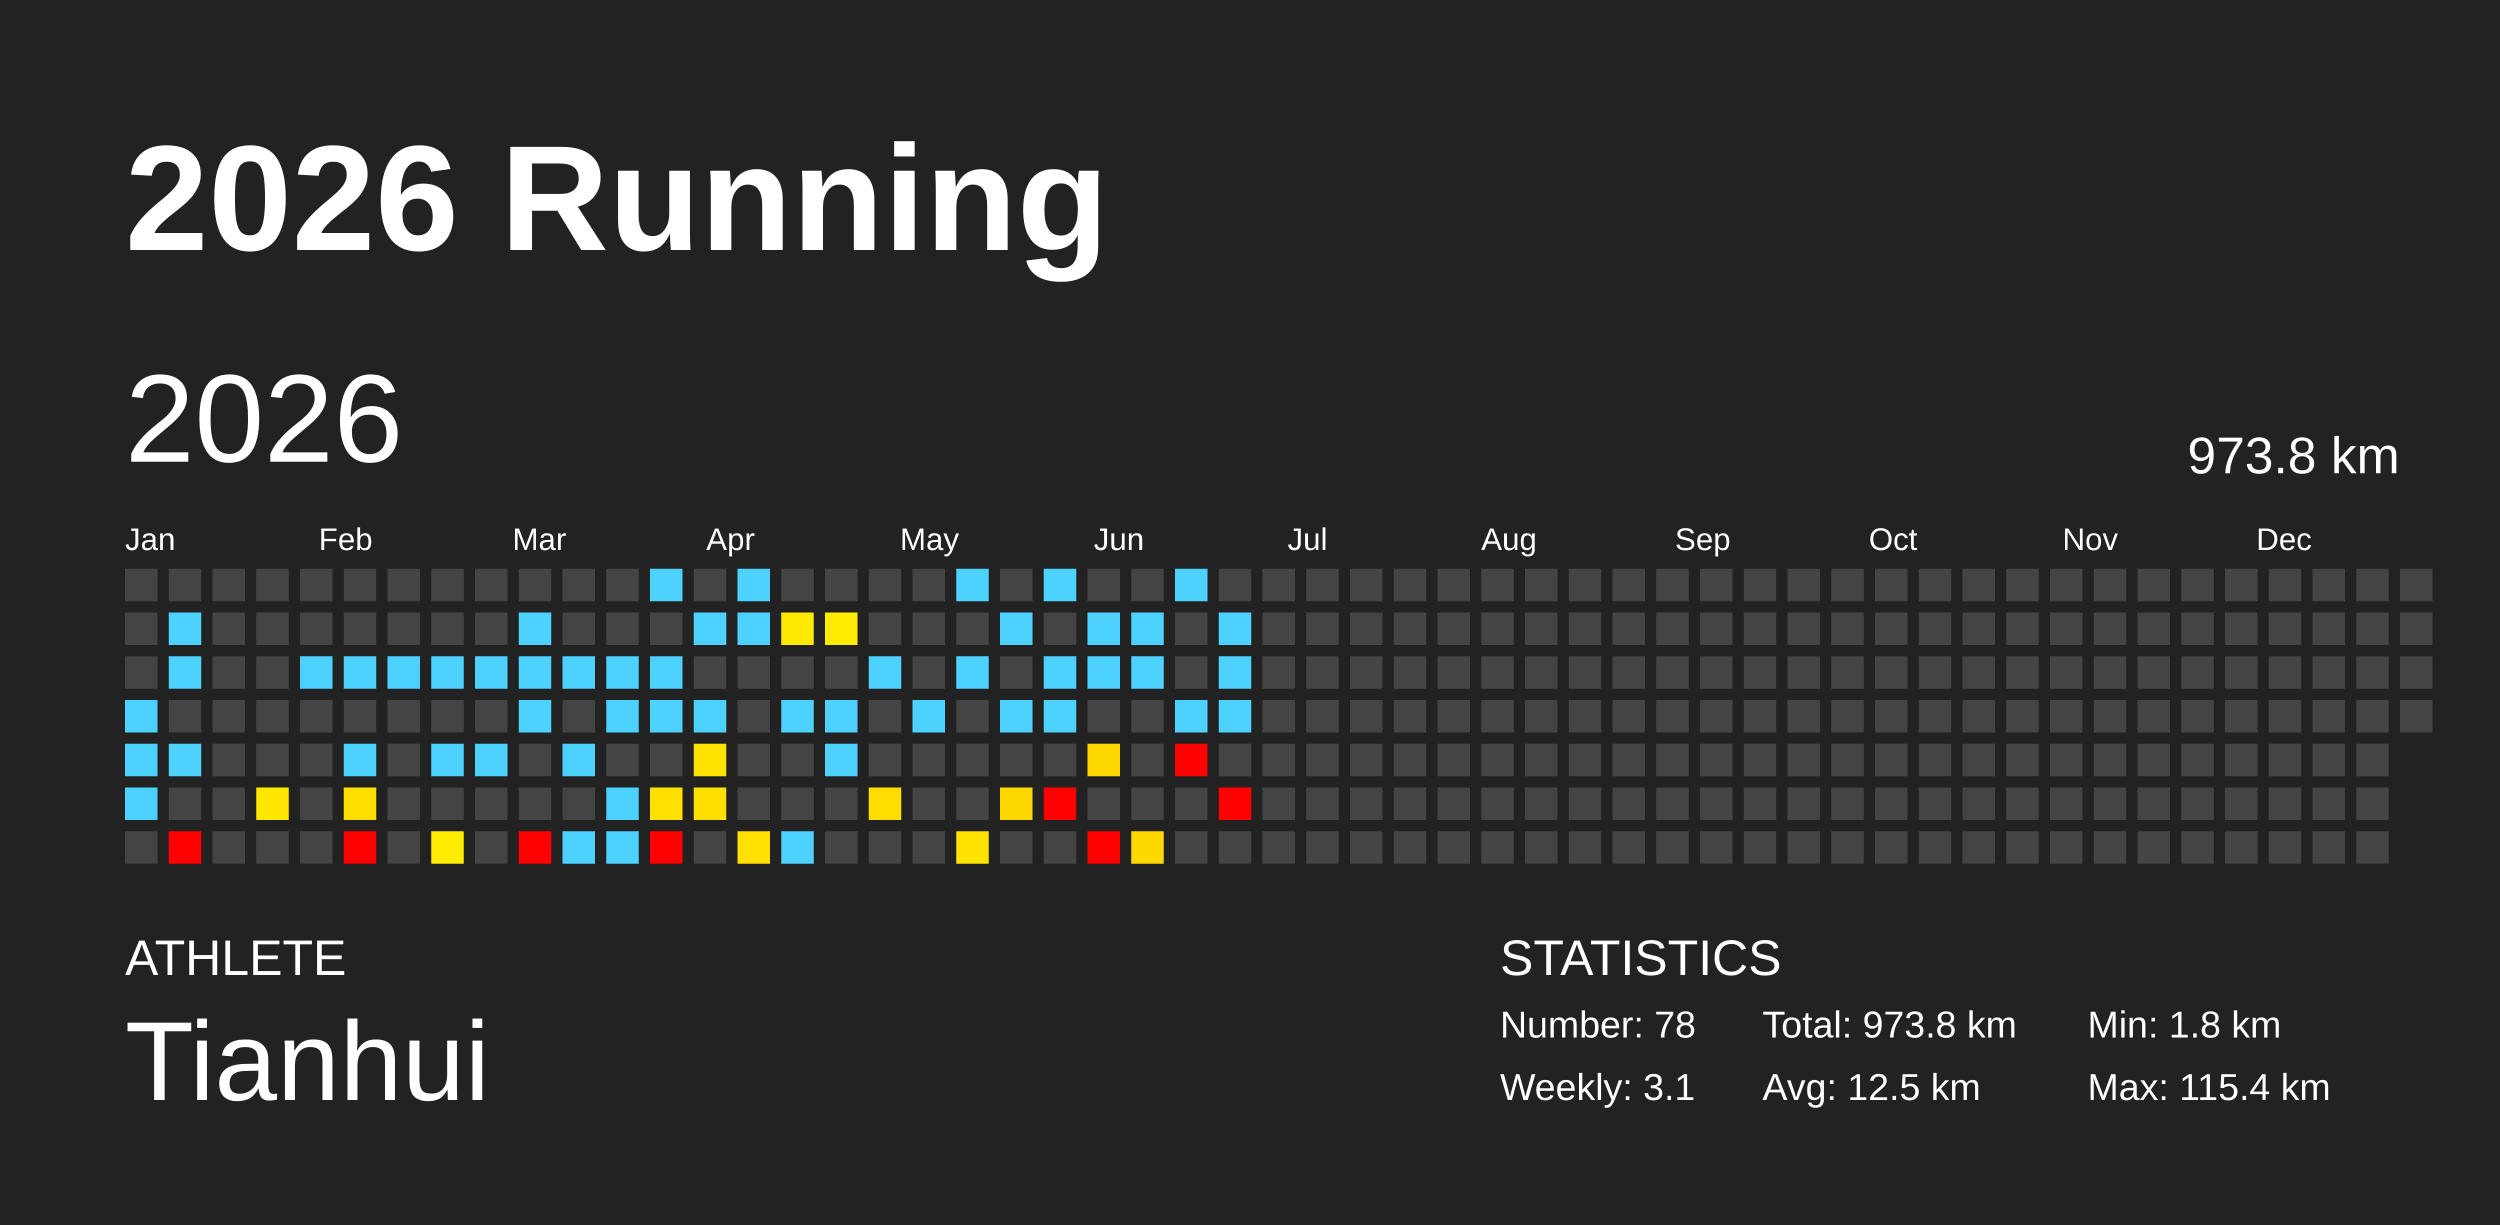
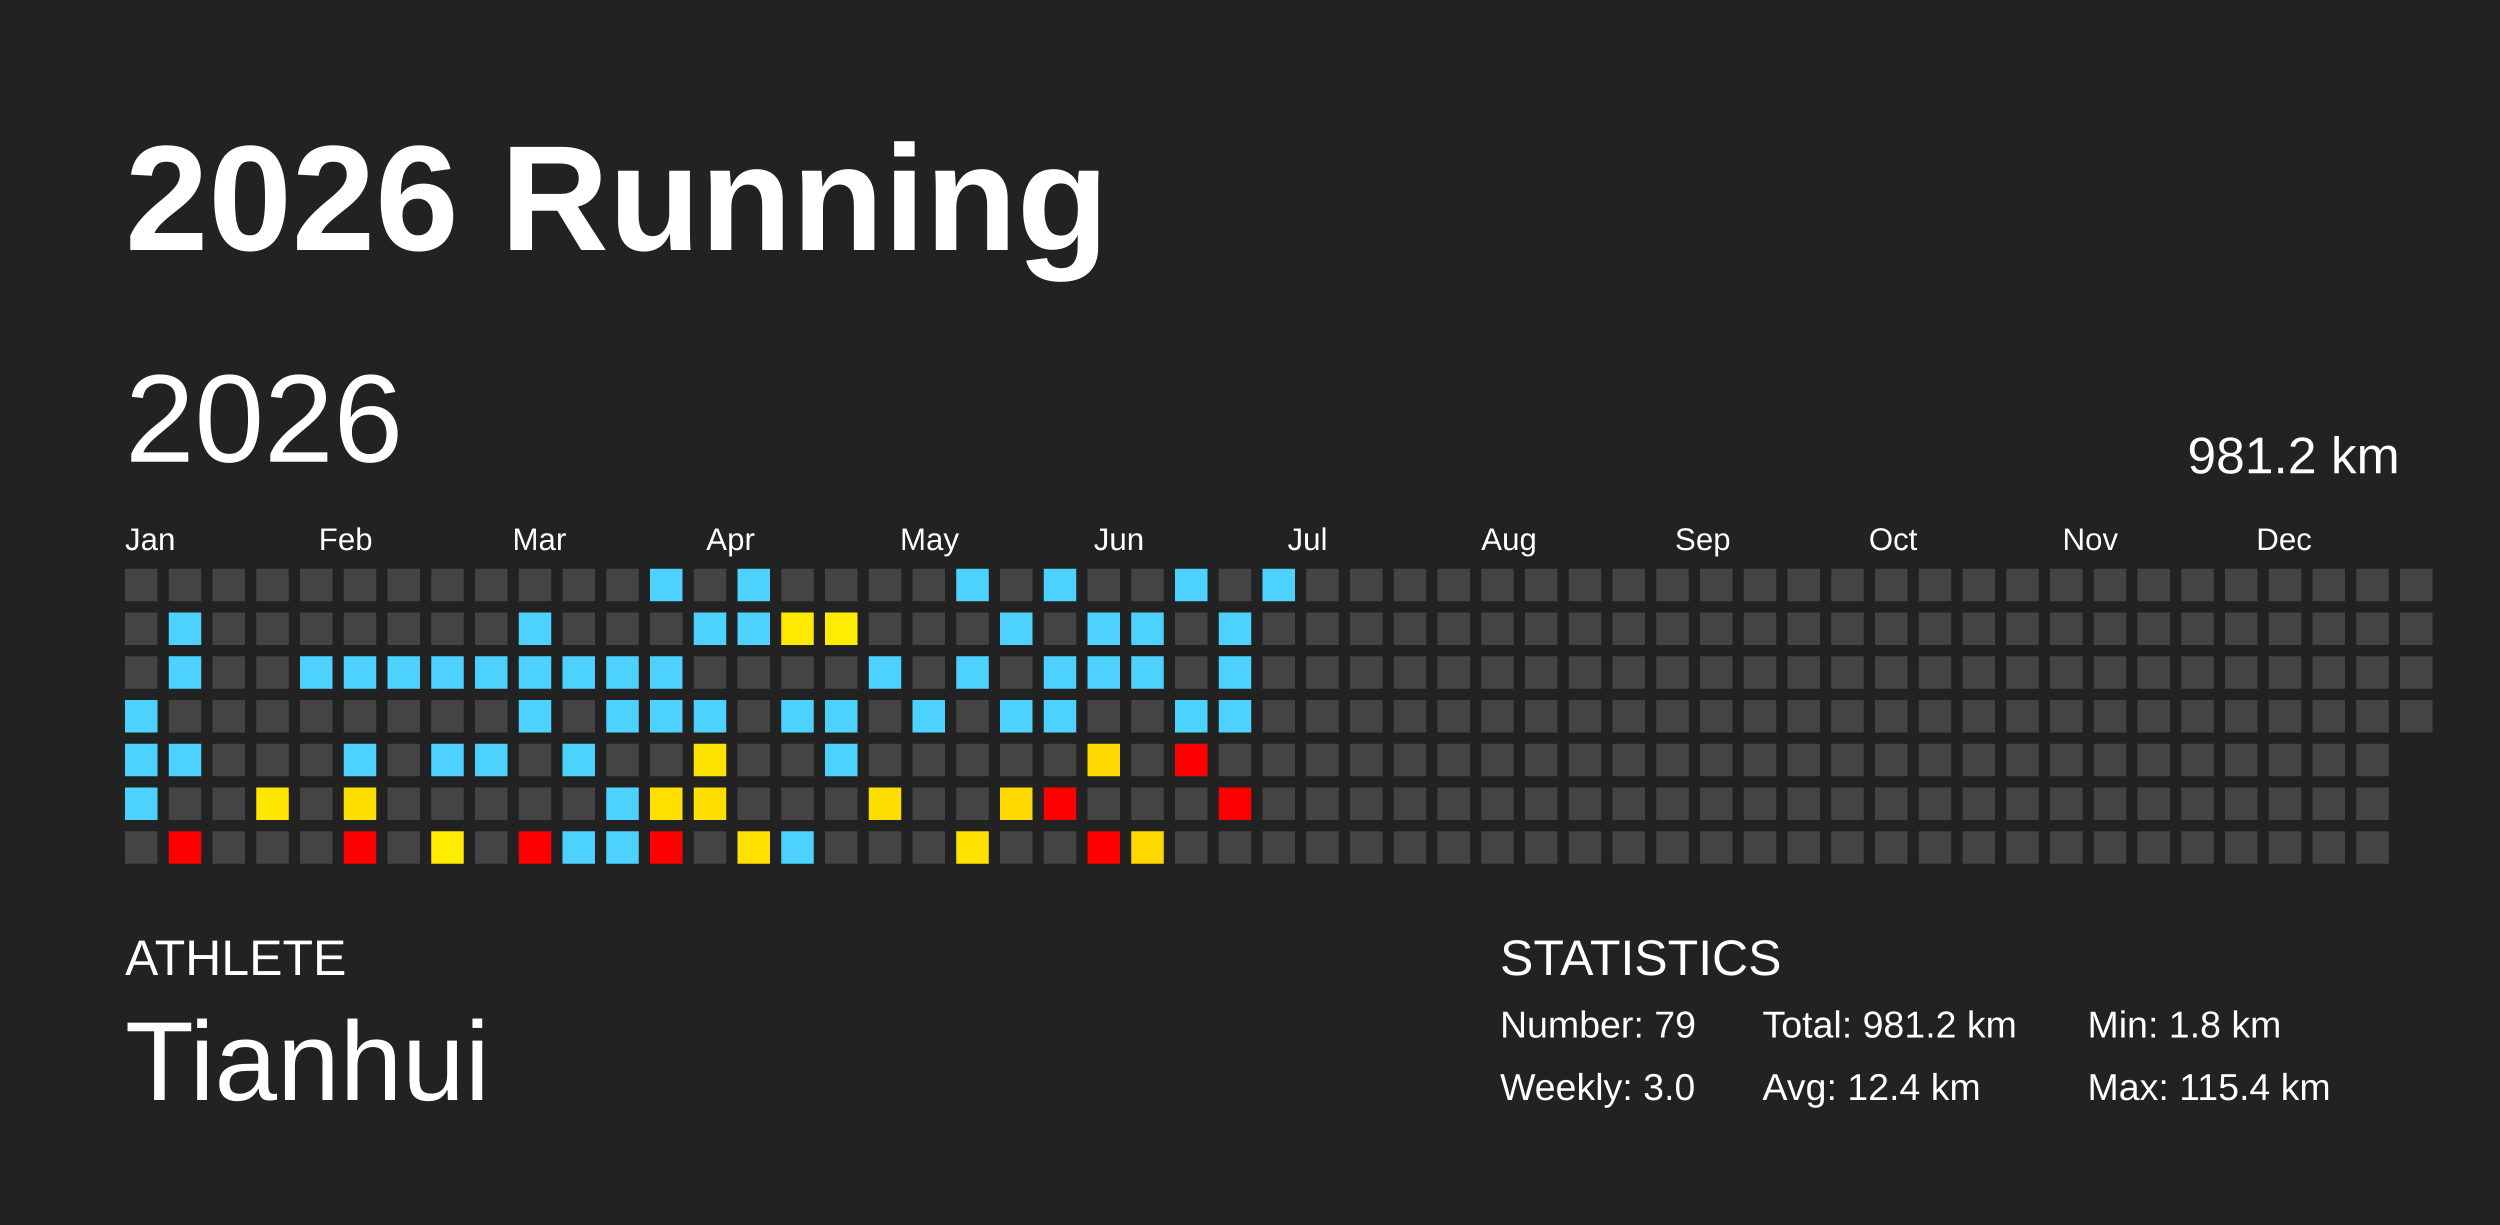
<svg xmlns="http://www.w3.org/2000/svg" baseProfile="full" height="98mm" version="1.1" viewBox="0,0,200,98" width="200mm">
  <defs />
  <rect fill="#222222" height="98" width="200" x="0" y="0" />
  <text fill="#FFFFFF" style="font-size:12px; font-family:Arial; font-weight:bold;" x="10" y="20">2026 Running</text>
  <text fill="#FFFFFF" style="font-size:4px; font-family:Arial" x="10" y="78">ATHLETE</text>
  <text fill="#FFFFFF" style="font-size:9px; font-family:Arial" x="10" y="88">Tianhui</text>
  <text fill="#FFFFFF" style="font-size:4px; font-family:Arial" x="120" y="78">STATISTICS</text>
-   <text fill="#FFFFFF" style="font-size:3px; font-family:Arial" x="120" y="83">Number: 78</text>
-   <text fill="#FFFFFF" style="font-size:3px; font-family:Arial" x="120" y="88">Weekly: 3.1</text>
-   <text fill="#FFFFFF" style="font-size:3px; font-family:Arial" x="141" y="83">Total: 973.8 km</text>
-   <text fill="#FFFFFF" style="font-size:3px; font-family:Arial" x="141" y="88">Avg: 12.5 km</text>
+   <text fill="#FFFFFF" style="font-size:3px; font-family:Arial" x="120" y="83">Number: 79</text>
+   <text fill="#FFFFFF" style="font-size:3px; font-family:Arial" x="120" y="88">Weekly: 3.0</text>
+   <text fill="#FFFFFF" style="font-size:3px; font-family:Arial" x="141" y="83">Total: 981.2 km</text>
+   <text fill="#FFFFFF" style="font-size:3px; font-family:Arial" x="141" y="88">Avg: 12.4 km</text>
  <text fill="#FFFFFF" style="font-size:3px; font-family:Arial" x="167" y="83">Min: 1.8 km</text>
  <text fill="#FFFFFF" style="font-size:3px; font-family:Arial" x="167" y="88">Max: 115.4 km</text>
  <text dominant-baseline="hanging" fill="#FFFFFF" style="font-size:10.0px; font-family:Arial;" x="10" y="30">2026</text>
-   <text dominant-baseline="hanging" fill="#FFFFFF" style="font-size:4.125px; font-family:Arial;" x="175" y="35">973.8 km</text>
+   <text dominant-baseline="hanging" fill="#FFFFFF" style="font-size:4.125px; font-family:Arial;" x="175" y="35">981.2 km</text>
  <text fill="#FFFFFF" style="font-size:2.5px; font-family:Arial" x="10.0" y="44">Jan</text>
  <text fill="#FFFFFF" style="font-size:2.5px; font-family:Arial" x="25.5" y="44">Feb</text>
  <text fill="#FFFFFF" style="font-size:2.5px; font-family:Arial" x="41.0" y="44">Mar</text>
  <text fill="#FFFFFF" style="font-size:2.5px; font-family:Arial" x="56.5" y="44">Apr</text>
  <text fill="#FFFFFF" style="font-size:2.5px; font-family:Arial" x="72.0" y="44">May</text>
  <text fill="#FFFFFF" style="font-size:2.5px; font-family:Arial" x="87.5" y="44">Jun</text>
  <text fill="#FFFFFF" style="font-size:2.5px; font-family:Arial" x="103.0" y="44">Jul</text>
  <text fill="#FFFFFF" style="font-size:2.5px; font-family:Arial" x="118.5" y="44">Aug</text>
  <text fill="#FFFFFF" style="font-size:2.5px; font-family:Arial" x="134.0" y="44">Sep</text>
  <text fill="#FFFFFF" style="font-size:2.5px; font-family:Arial" x="149.5" y="44">Oct</text>
  <text fill="#FFFFFF" style="font-size:2.5px; font-family:Arial" x="165.0" y="44">Nov</text>
  <text fill="#FFFFFF" style="font-size:2.5px; font-family:Arial" x="180.5" y="44">Dec</text>
  <rect fill="#444444" height="2.6" width="2.6" x="10.0" y="45.5" />
  <rect fill="#444444" height="2.6" width="2.6" x="10.0" y="49.0" />
  <rect fill="#444444" height="2.6" width="2.6" x="10.0" y="52.5" />
  <rect fill="#4dd2ff" height="2.6" width="2.6" x="10.0" y="56.0" />
  <rect fill="#4dd2ff" height="2.6" width="2.6" x="10.0" y="59.5" />
  <rect fill="#4dd2ff" height="2.6" width="2.6" x="10.0" y="63.0" />
  <rect fill="#444444" height="2.6" width="2.6" x="10.0" y="66.5" />
  <rect fill="#444444" height="2.6" width="2.6" x="13.5" y="45.5" />
  <rect fill="#4dd2ff" height="2.6" width="2.6" x="13.5" y="49.0" />
  <rect fill="#4dd2ff" height="2.6" width="2.6" x="13.5" y="52.5" />
  <rect fill="#444444" height="2.6" width="2.6" x="13.5" y="56.0" />
  <rect fill="#4dd2ff" height="2.6" width="2.6" x="13.5" y="59.5" />
  <rect fill="#444444" height="2.6" width="2.6" x="13.5" y="63.0" />
  <rect fill="red" height="2.6" width="2.6" x="13.5" y="66.5" />
  <rect fill="#444444" height="2.6" width="2.6" x="17.0" y="45.5" />
  <rect fill="#444444" height="2.6" width="2.6" x="17.0" y="49.0" />
  <rect fill="#444444" height="2.6" width="2.6" x="17.0" y="52.5" />
  <rect fill="#444444" height="2.6" width="2.6" x="17.0" y="56.0" />
  <rect fill="#444444" height="2.6" width="2.6" x="17.0" y="59.5" />
  <rect fill="#444444" height="2.6" width="2.6" x="17.0" y="63.0" />
  <rect fill="#444444" height="2.6" width="2.6" x="17.0" y="66.5" />
  <rect fill="#444444" height="2.6" width="2.6" x="20.5" y="45.5" />
  <rect fill="#444444" height="2.6" width="2.6" x="20.5" y="49.0" />
  <rect fill="#444444" height="2.6" width="2.6" x="20.5" y="52.5" />
  <rect fill="#444444" height="2.6" width="2.6" x="20.5" y="56.0" />
  <rect fill="#444444" height="2.6" width="2.6" x="20.5" y="59.5" />
  <rect fill="#ffe700" height="2.6" width="2.6" x="20.5" y="63.0" />
  <rect fill="#444444" height="2.6" width="2.6" x="20.5" y="66.5" />
  <rect fill="#444444" height="2.6" width="2.6" x="24.0" y="45.5" />
  <rect fill="#444444" height="2.6" width="2.6" x="24.0" y="49.0" />
  <rect fill="#4dd2ff" height="2.6" width="2.6" x="24.0" y="52.5" />
  <rect fill="#444444" height="2.6" width="2.6" x="24.0" y="56.0" />
  <rect fill="#444444" height="2.6" width="2.6" x="24.0" y="59.5" />
  <rect fill="#444444" height="2.6" width="2.6" x="24.0" y="63.0" />
  <rect fill="#444444" height="2.6" width="2.6" x="24.0" y="66.5" />
  <rect fill="#444444" height="2.6" width="2.6" x="27.5" y="45.5" />
  <rect fill="#444444" height="2.6" width="2.6" x="27.5" y="49.0" />
  <rect fill="#4dd2ff" height="2.6" width="2.6" x="27.5" y="52.5" />
  <rect fill="#444444" height="2.6" width="2.6" x="27.5" y="56.0" />
  <rect fill="#4dd2ff" height="2.6" width="2.6" x="27.5" y="59.5" />
  <rect fill="#ffdf00" height="2.6" width="2.6" x="27.5" y="63.0" />
  <rect fill="red" height="2.6" width="2.6" x="27.5" y="66.5" />
  <rect fill="#444444" height="2.6" width="2.6" x="31.0" y="45.5" />
  <rect fill="#444444" height="2.6" width="2.6" x="31.0" y="49.0" />
  <rect fill="#4dd2ff" height="2.6" width="2.6" x="31.0" y="52.5" />
  <rect fill="#444444" height="2.6" width="2.6" x="31.0" y="56.0" />
  <rect fill="#444444" height="2.6" width="2.6" x="31.0" y="59.5" />
  <rect fill="#444444" height="2.6" width="2.6" x="31.0" y="63.0" />
  <rect fill="#444444" height="2.6" width="2.6" x="31.0" y="66.5" />
  <rect fill="#444444" height="2.6" width="2.6" x="34.5" y="45.5" />
  <rect fill="#444444" height="2.6" width="2.6" x="34.5" y="49.0" />
  <rect fill="#4dd2ff" height="2.6" width="2.6" x="34.5" y="52.5" />
  <rect fill="#444444" height="2.6" width="2.6" x="34.5" y="56.0" />
  <rect fill="#4dd2ff" height="2.6" width="2.6" x="34.5" y="59.5" />
  <rect fill="#444444" height="2.6" width="2.6" x="34.5" y="63.0" />
  <rect fill="#ffec00" height="2.6" width="2.6" x="34.5" y="66.5" />
  <rect fill="#444444" height="2.6" width="2.6" x="38.0" y="45.5" />
  <rect fill="#444444" height="2.6" width="2.6" x="38.0" y="49.0" />
  <rect fill="#4dd2ff" height="2.6" width="2.6" x="38.0" y="52.5" />
  <rect fill="#444444" height="2.6" width="2.6" x="38.0" y="56.0" />
  <rect fill="#4dd2ff" height="2.6" width="2.6" x="38.0" y="59.5" />
  <rect fill="#444444" height="2.6" width="2.6" x="38.0" y="63.0" />
  <rect fill="#444444" height="2.6" width="2.6" x="38.0" y="66.5" />
  <rect fill="#444444" height="2.6" width="2.6" x="41.5" y="45.5" />
  <rect fill="#4dd2ff" height="2.6" width="2.6" x="41.5" y="49.0" />
  <rect fill="#4dd2ff" height="2.6" width="2.6" x="41.5" y="52.5" />
  <rect fill="#4dd2ff" height="2.6" width="2.6" x="41.5" y="56.0" />
  <rect fill="#444444" height="2.6" width="2.6" x="41.5" y="59.5" />
  <rect fill="#444444" height="2.6" width="2.6" x="41.5" y="63.0" />
  <rect fill="red" height="2.6" width="2.6" x="41.5" y="66.5" />
  <rect fill="#444444" height="2.6" width="2.6" x="45.0" y="45.5" />
  <rect fill="#444444" height="2.6" width="2.6" x="45.0" y="49.0" />
  <rect fill="#4dd2ff" height="2.6" width="2.6" x="45.0" y="52.5" />
  <rect fill="#444444" height="2.6" width="2.6" x="45.0" y="56.0" />
  <rect fill="#4dd2ff" height="2.6" width="2.6" x="45.0" y="59.5" />
  <rect fill="#444444" height="2.6" width="2.6" x="45.0" y="63.0" />
  <rect fill="#4dd2ff" height="2.6" width="2.6" x="45.0" y="66.5" />
  <rect fill="#444444" height="2.6" width="2.6" x="48.5" y="45.5" />
  <rect fill="#444444" height="2.6" width="2.6" x="48.5" y="49.0" />
  <rect fill="#4dd2ff" height="2.6" width="2.6" x="48.5" y="52.5" />
  <rect fill="#4dd2ff" height="2.6" width="2.6" x="48.5" y="56.0" />
  <rect fill="#444444" height="2.6" width="2.6" x="48.5" y="59.5" />
  <rect fill="#4dd2ff" height="2.6" width="2.6" x="48.5" y="63.0" />
  <rect fill="#4dd2ff" height="2.6" width="2.6" x="48.5" y="66.5" />
  <rect fill="#4dd2ff" height="2.6" width="2.6" x="52.0" y="45.5" />
  <rect fill="#444444" height="2.6" width="2.6" x="52.0" y="49.0" />
  <rect fill="#4dd2ff" height="2.6" width="2.6" x="52.0" y="52.5" />
  <rect fill="#4dd2ff" height="2.6" width="2.6" x="52.0" y="56.0" />
  <rect fill="#444444" height="2.6" width="2.6" x="52.0" y="59.5" />
  <rect fill="#ffe000" height="2.6" width="2.6" x="52.0" y="63.0" />
  <rect fill="red" height="2.6" width="2.6" x="52.0" y="66.5" />
  <rect fill="#444444" height="2.6" width="2.6" x="55.5" y="45.5" />
  <rect fill="#4dd2ff" height="2.6" width="2.6" x="55.5" y="49.0" />
  <rect fill="#444444" height="2.6" width="2.6" x="55.5" y="52.5" />
  <rect fill="#4dd2ff" height="2.6" width="2.6" x="55.5" y="56.0" />
  <rect fill="#ffe300" height="2.6" width="2.6" x="55.5" y="59.5" />
  <rect fill="#ffdf00" height="2.6" width="2.6" x="55.5" y="63.0" />
  <rect fill="#444444" height="2.6" width="2.6" x="55.5" y="66.5" />
  <rect fill="#4dd2ff" height="2.6" width="2.6" x="59.0" y="45.5" />
  <rect fill="#4dd2ff" height="2.6" width="2.6" x="59.0" y="49.0" />
  <rect fill="#444444" height="2.6" width="2.6" x="59.0" y="52.5" />
  <rect fill="#444444" height="2.6" width="2.6" x="59.0" y="56.0" />
  <rect fill="#444444" height="2.6" width="2.6" x="59.0" y="59.5" />
  <rect fill="#444444" height="2.6" width="2.6" x="59.0" y="63.0" />
  <rect fill="#ffe000" height="2.6" width="2.6" x="59.0" y="66.5" />
  <rect fill="#444444" height="2.6" width="2.6" x="62.5" y="45.5" />
  <rect fill="#ffe900" height="2.6" width="2.6" x="62.5" y="49.0" />
  <rect fill="#444444" height="2.6" width="2.6" x="62.5" y="52.5" />
  <rect fill="#4dd2ff" height="2.6" width="2.6" x="62.5" y="56.0" />
  <rect fill="#444444" height="2.6" width="2.6" x="62.5" y="59.5" />
  <rect fill="#444444" height="2.6" width="2.6" x="62.5" y="63.0" />
  <rect fill="#4dd2ff" height="2.6" width="2.6" x="62.5" y="66.5" />
  <rect fill="#444444" height="2.6" width="2.6" x="66.0" y="45.5" />
  <rect fill="#ffec00" height="2.6" width="2.6" x="66.0" y="49.0" />
  <rect fill="#444444" height="2.6" width="2.6" x="66.0" y="52.5" />
  <rect fill="#4dd2ff" height="2.6" width="2.6" x="66.0" y="56.0" />
  <rect fill="#4dd2ff" height="2.6" width="2.6" x="66.0" y="59.5" />
  <rect fill="#444444" height="2.6" width="2.6" x="66.0" y="63.0" />
  <rect fill="#444444" height="2.6" width="2.6" x="66.0" y="66.5" />
  <rect fill="#444444" height="2.6" width="2.6" x="69.5" y="45.5" />
  <rect fill="#444444" height="2.6" width="2.6" x="69.5" y="49.0" />
  <rect fill="#4dd2ff" height="2.6" width="2.6" x="69.5" y="52.5" />
  <rect fill="#444444" height="2.6" width="2.6" x="69.5" y="56.0" />
  <rect fill="#444444" height="2.6" width="2.6" x="69.5" y="59.5" />
  <rect fill="#ffdd00" height="2.6" width="2.6" x="69.5" y="63.0" />
  <rect fill="#444444" height="2.6" width="2.6" x="69.5" y="66.5" />
  <rect fill="#444444" height="2.6" width="2.6" x="73.0" y="45.5" />
  <rect fill="#444444" height="2.6" width="2.6" x="73.0" y="49.0" />
  <rect fill="#444444" height="2.6" width="2.6" x="73.0" y="52.5" />
  <rect fill="#4dd2ff" height="2.6" width="2.6" x="73.0" y="56.0" />
  <rect fill="#444444" height="2.6" width="2.6" x="73.0" y="59.5" />
  <rect fill="#444444" height="2.6" width="2.6" x="73.0" y="63.0" />
  <rect fill="#444444" height="2.6" width="2.6" x="73.0" y="66.5" />
  <rect fill="#4dd2ff" height="2.6" width="2.6" x="76.5" y="45.5" />
  <rect fill="#444444" height="2.6" width="2.6" x="76.5" y="49.0" />
  <rect fill="#4dd2ff" height="2.6" width="2.6" x="76.5" y="52.5" />
  <rect fill="#444444" height="2.6" width="2.6" x="76.5" y="56.0" />
  <rect fill="#444444" height="2.6" width="2.6" x="76.5" y="59.5" />
  <rect fill="#444444" height="2.6" width="2.6" x="76.5" y="63.0" />
  <rect fill="#ffe200" height="2.6" width="2.6" x="76.5" y="66.5" />
  <rect fill="#444444" height="2.6" width="2.6" x="80.0" y="45.5" />
  <rect fill="#4dd2ff" height="2.6" width="2.6" x="80.0" y="49.0" />
  <rect fill="#444444" height="2.6" width="2.6" x="80.0" y="52.5" />
  <rect fill="#4dd2ff" height="2.6" width="2.6" x="80.0" y="56.0" />
  <rect fill="#444444" height="2.6" width="2.6" x="80.0" y="59.5" />
  <rect fill="#ffd800" height="2.6" width="2.6" x="80.0" y="63.0" />
  <rect fill="#444444" height="2.6" width="2.6" x="80.0" y="66.5" />
  <rect fill="#4dd2ff" height="2.6" width="2.6" x="83.5" y="45.5" />
  <rect fill="#444444" height="2.6" width="2.6" x="83.5" y="49.0" />
  <rect fill="#4dd2ff" height="2.6" width="2.6" x="83.5" y="52.5" />
  <rect fill="#4dd2ff" height="2.6" width="2.6" x="83.5" y="56.0" />
  <rect fill="#444444" height="2.6" width="2.6" x="83.5" y="59.5" />
  <rect fill="red" height="2.6" width="2.6" x="83.5" y="63.0" />
  <rect fill="#444444" height="2.6" width="2.6" x="83.5" y="66.5" />
  <rect fill="#444444" height="2.6" width="2.6" x="87.0" y="45.5" />
  <rect fill="#4dd2ff" height="2.6" width="2.6" x="87.0" y="49.0" />
  <rect fill="#4dd2ff" height="2.6" width="2.6" x="87.0" y="52.5" />
  <rect fill="#444444" height="2.6" width="2.6" x="87.0" y="56.0" />
  <rect fill="#ffd800" height="2.6" width="2.6" x="87.0" y="59.5" />
  <rect fill="#444444" height="2.6" width="2.6" x="87.0" y="63.0" />
  <rect fill="red" height="2.6" width="2.6" x="87.0" y="66.5" />
  <rect fill="#444444" height="2.6" width="2.6" x="90.5" y="45.5" />
  <rect fill="#4dd2ff" height="2.6" width="2.6" x="90.5" y="49.0" />
  <rect fill="#4dd2ff" height="2.6" width="2.6" x="90.5" y="52.5" />
  <rect fill="#444444" height="2.6" width="2.6" x="90.5" y="56.0" />
  <rect fill="#444444" height="2.6" width="2.6" x="90.5" y="59.5" />
  <rect fill="#444444" height="2.6" width="2.6" x="90.5" y="63.0" />
  <rect fill="#ffd800" height="2.6" width="2.6" x="90.5" y="66.5" />
  <rect fill="#4dd2ff" height="2.6" width="2.6" x="94.0" y="45.5" />
  <rect fill="#444444" height="2.6" width="2.6" x="94.0" y="49.0" />
  <rect fill="#444444" height="2.6" width="2.6" x="94.0" y="52.5" />
  <rect fill="#4dd2ff" height="2.6" width="2.6" x="94.0" y="56.0" />
  <rect fill="red" height="2.6" width="2.6" x="94.0" y="59.5" />
  <rect fill="#444444" height="2.6" width="2.6" x="94.0" y="63.0" />
  <rect fill="#444444" height="2.6" width="2.6" x="94.0" y="66.5" />
  <rect fill="#444444" height="2.6" width="2.6" x="97.5" y="45.5" />
  <rect fill="#4dd2ff" height="2.6" width="2.6" x="97.5" y="49.0" />
  <rect fill="#4dd2ff" height="2.6" width="2.6" x="97.5" y="52.5" />
  <rect fill="#4dd2ff" height="2.6" width="2.6" x="97.5" y="56.0" />
  <rect fill="#444444" height="2.6" width="2.6" x="97.5" y="59.5" />
  <rect fill="red" height="2.6" width="2.6" x="97.5" y="63.0" />
  <rect fill="#444444" height="2.6" width="2.6" x="97.5" y="66.5" />
-   <rect fill="#444444" height="2.6" width="2.6" x="101.0" y="45.5" />
+   <rect fill="#4dd2ff" height="2.6" width="2.6" x="101.0" y="45.5" />
  <rect fill="#444444" height="2.6" width="2.6" x="101.0" y="49.0" />
  <rect fill="#444444" height="2.6" width="2.6" x="101.0" y="52.5" />
  <rect fill="#444444" height="2.6" width="2.6" x="101.0" y="56.0" />
  <rect fill="#444444" height="2.6" width="2.6" x="101.0" y="59.5" />
  <rect fill="#444444" height="2.6" width="2.6" x="101.0" y="63.0" />
  <rect fill="#444444" height="2.6" width="2.6" x="101.0" y="66.5" />
  <rect fill="#444444" height="2.6" width="2.6" x="104.5" y="45.5" />
  <rect fill="#444444" height="2.6" width="2.6" x="104.5" y="49.0" />
  <rect fill="#444444" height="2.6" width="2.6" x="104.5" y="52.5" />
  <rect fill="#444444" height="2.6" width="2.6" x="104.5" y="56.0" />
  <rect fill="#444444" height="2.6" width="2.6" x="104.5" y="59.5" />
  <rect fill="#444444" height="2.6" width="2.6" x="104.5" y="63.0" />
  <rect fill="#444444" height="2.6" width="2.6" x="104.5" y="66.5" />
  <rect fill="#444444" height="2.6" width="2.6" x="108.0" y="45.5" />
  <rect fill="#444444" height="2.6" width="2.6" x="108.0" y="49.0" />
  <rect fill="#444444" height="2.6" width="2.6" x="108.0" y="52.5" />
  <rect fill="#444444" height="2.6" width="2.6" x="108.0" y="56.0" />
  <rect fill="#444444" height="2.6" width="2.6" x="108.0" y="59.5" />
  <rect fill="#444444" height="2.6" width="2.6" x="108.0" y="63.0" />
  <rect fill="#444444" height="2.6" width="2.6" x="108.0" y="66.5" />
  <rect fill="#444444" height="2.6" width="2.6" x="111.5" y="45.5" />
  <rect fill="#444444" height="2.6" width="2.6" x="111.5" y="49.0" />
  <rect fill="#444444" height="2.6" width="2.6" x="111.5" y="52.5" />
  <rect fill="#444444" height="2.6" width="2.6" x="111.5" y="56.0" />
  <rect fill="#444444" height="2.6" width="2.6" x="111.5" y="59.5" />
  <rect fill="#444444" height="2.6" width="2.6" x="111.5" y="63.0" />
  <rect fill="#444444" height="2.6" width="2.6" x="111.5" y="66.5" />
  <rect fill="#444444" height="2.6" width="2.6" x="115.0" y="45.5" />
  <rect fill="#444444" height="2.6" width="2.6" x="115.0" y="49.0" />
  <rect fill="#444444" height="2.6" width="2.6" x="115.0" y="52.5" />
  <rect fill="#444444" height="2.6" width="2.6" x="115.0" y="56.0" />
  <rect fill="#444444" height="2.6" width="2.6" x="115.0" y="59.5" />
  <rect fill="#444444" height="2.6" width="2.6" x="115.0" y="63.0" />
  <rect fill="#444444" height="2.6" width="2.6" x="115.0" y="66.5" />
  <rect fill="#444444" height="2.6" width="2.6" x="118.5" y="45.5" />
  <rect fill="#444444" height="2.6" width="2.6" x="118.5" y="49.0" />
  <rect fill="#444444" height="2.6" width="2.6" x="118.5" y="52.5" />
  <rect fill="#444444" height="2.6" width="2.6" x="118.5" y="56.0" />
  <rect fill="#444444" height="2.6" width="2.6" x="118.5" y="59.5" />
  <rect fill="#444444" height="2.6" width="2.6" x="118.5" y="63.0" />
  <rect fill="#444444" height="2.6" width="2.6" x="118.5" y="66.5" />
  <rect fill="#444444" height="2.6" width="2.6" x="122.0" y="45.5" />
  <rect fill="#444444" height="2.6" width="2.6" x="122.0" y="49.0" />
  <rect fill="#444444" height="2.6" width="2.6" x="122.0" y="52.5" />
  <rect fill="#444444" height="2.6" width="2.6" x="122.0" y="56.0" />
  <rect fill="#444444" height="2.6" width="2.6" x="122.0" y="59.5" />
  <rect fill="#444444" height="2.6" width="2.6" x="122.0" y="63.0" />
  <rect fill="#444444" height="2.6" width="2.6" x="122.0" y="66.5" />
  <rect fill="#444444" height="2.6" width="2.6" x="125.5" y="45.5" />
  <rect fill="#444444" height="2.6" width="2.6" x="125.5" y="49.0" />
  <rect fill="#444444" height="2.6" width="2.6" x="125.5" y="52.5" />
  <rect fill="#444444" height="2.6" width="2.6" x="125.5" y="56.0" />
  <rect fill="#444444" height="2.6" width="2.6" x="125.5" y="59.5" />
  <rect fill="#444444" height="2.6" width="2.6" x="125.5" y="63.0" />
  <rect fill="#444444" height="2.6" width="2.6" x="125.5" y="66.5" />
  <rect fill="#444444" height="2.6" width="2.6" x="129.0" y="45.5" />
  <rect fill="#444444" height="2.6" width="2.6" x="129.0" y="49.0" />
  <rect fill="#444444" height="2.6" width="2.6" x="129.0" y="52.5" />
  <rect fill="#444444" height="2.6" width="2.6" x="129.0" y="56.0" />
  <rect fill="#444444" height="2.6" width="2.6" x="129.0" y="59.5" />
  <rect fill="#444444" height="2.6" width="2.6" x="129.0" y="63.0" />
  <rect fill="#444444" height="2.6" width="2.6" x="129.0" y="66.5" />
  <rect fill="#444444" height="2.6" width="2.6" x="132.5" y="45.5" />
  <rect fill="#444444" height="2.6" width="2.6" x="132.5" y="49.0" />
  <rect fill="#444444" height="2.6" width="2.6" x="132.5" y="52.5" />
  <rect fill="#444444" height="2.6" width="2.6" x="132.5" y="56.0" />
  <rect fill="#444444" height="2.6" width="2.6" x="132.5" y="59.5" />
  <rect fill="#444444" height="2.6" width="2.6" x="132.5" y="63.0" />
  <rect fill="#444444" height="2.6" width="2.6" x="132.5" y="66.5" />
  <rect fill="#444444" height="2.6" width="2.6" x="136.0" y="45.5" />
  <rect fill="#444444" height="2.6" width="2.6" x="136.0" y="49.0" />
  <rect fill="#444444" height="2.6" width="2.6" x="136.0" y="52.5" />
  <rect fill="#444444" height="2.6" width="2.6" x="136.0" y="56.0" />
  <rect fill="#444444" height="2.6" width="2.6" x="136.0" y="59.5" />
  <rect fill="#444444" height="2.6" width="2.6" x="136.0" y="63.0" />
  <rect fill="#444444" height="2.6" width="2.6" x="136.0" y="66.5" />
  <rect fill="#444444" height="2.6" width="2.6" x="139.5" y="45.5" />
  <rect fill="#444444" height="2.6" width="2.6" x="139.5" y="49.0" />
  <rect fill="#444444" height="2.6" width="2.6" x="139.5" y="52.5" />
  <rect fill="#444444" height="2.6" width="2.6" x="139.5" y="56.0" />
  <rect fill="#444444" height="2.6" width="2.6" x="139.5" y="59.5" />
  <rect fill="#444444" height="2.6" width="2.6" x="139.5" y="63.0" />
  <rect fill="#444444" height="2.6" width="2.6" x="139.5" y="66.5" />
  <rect fill="#444444" height="2.6" width="2.6" x="143.0" y="45.5" />
  <rect fill="#444444" height="2.6" width="2.6" x="143.0" y="49.0" />
  <rect fill="#444444" height="2.6" width="2.6" x="143.0" y="52.5" />
  <rect fill="#444444" height="2.6" width="2.6" x="143.0" y="56.0" />
  <rect fill="#444444" height="2.6" width="2.6" x="143.0" y="59.5" />
  <rect fill="#444444" height="2.6" width="2.6" x="143.0" y="63.0" />
  <rect fill="#444444" height="2.6" width="2.6" x="143.0" y="66.5" />
  <rect fill="#444444" height="2.6" width="2.6" x="146.5" y="45.5" />
  <rect fill="#444444" height="2.6" width="2.6" x="146.5" y="49.0" />
  <rect fill="#444444" height="2.6" width="2.6" x="146.5" y="52.5" />
  <rect fill="#444444" height="2.6" width="2.6" x="146.5" y="56.0" />
  <rect fill="#444444" height="2.6" width="2.6" x="146.5" y="59.5" />
  <rect fill="#444444" height="2.6" width="2.6" x="146.5" y="63.0" />
  <rect fill="#444444" height="2.6" width="2.6" x="146.5" y="66.5" />
  <rect fill="#444444" height="2.6" width="2.6" x="150.0" y="45.5" />
  <rect fill="#444444" height="2.6" width="2.6" x="150.0" y="49.0" />
  <rect fill="#444444" height="2.6" width="2.6" x="150.0" y="52.5" />
  <rect fill="#444444" height="2.6" width="2.6" x="150.0" y="56.0" />
  <rect fill="#444444" height="2.6" width="2.6" x="150.0" y="59.5" />
  <rect fill="#444444" height="2.6" width="2.6" x="150.0" y="63.0" />
  <rect fill="#444444" height="2.6" width="2.6" x="150.0" y="66.5" />
  <rect fill="#444444" height="2.6" width="2.6" x="153.5" y="45.5" />
  <rect fill="#444444" height="2.6" width="2.6" x="153.5" y="49.0" />
  <rect fill="#444444" height="2.6" width="2.6" x="153.5" y="52.5" />
  <rect fill="#444444" height="2.6" width="2.6" x="153.5" y="56.0" />
  <rect fill="#444444" height="2.6" width="2.6" x="153.5" y="59.5" />
  <rect fill="#444444" height="2.6" width="2.6" x="153.5" y="63.0" />
  <rect fill="#444444" height="2.6" width="2.6" x="153.5" y="66.5" />
  <rect fill="#444444" height="2.6" width="2.6" x="157.0" y="45.5" />
  <rect fill="#444444" height="2.6" width="2.6" x="157.0" y="49.0" />
  <rect fill="#444444" height="2.6" width="2.6" x="157.0" y="52.5" />
  <rect fill="#444444" height="2.6" width="2.6" x="157.0" y="56.0" />
  <rect fill="#444444" height="2.6" width="2.6" x="157.0" y="59.5" />
  <rect fill="#444444" height="2.6" width="2.6" x="157.0" y="63.0" />
  <rect fill="#444444" height="2.6" width="2.6" x="157.0" y="66.5" />
  <rect fill="#444444" height="2.6" width="2.6" x="160.5" y="45.5" />
  <rect fill="#444444" height="2.6" width="2.6" x="160.5" y="49.0" />
  <rect fill="#444444" height="2.6" width="2.6" x="160.5" y="52.5" />
  <rect fill="#444444" height="2.6" width="2.6" x="160.5" y="56.0" />
  <rect fill="#444444" height="2.6" width="2.6" x="160.5" y="59.5" />
  <rect fill="#444444" height="2.6" width="2.6" x="160.5" y="63.0" />
  <rect fill="#444444" height="2.6" width="2.6" x="160.5" y="66.5" />
  <rect fill="#444444" height="2.6" width="2.6" x="164.0" y="45.5" />
  <rect fill="#444444" height="2.6" width="2.6" x="164.0" y="49.0" />
  <rect fill="#444444" height="2.6" width="2.6" x="164.0" y="52.5" />
  <rect fill="#444444" height="2.6" width="2.6" x="164.0" y="56.0" />
  <rect fill="#444444" height="2.6" width="2.6" x="164.0" y="59.5" />
  <rect fill="#444444" height="2.6" width="2.6" x="164.0" y="63.0" />
  <rect fill="#444444" height="2.6" width="2.6" x="164.0" y="66.5" />
  <rect fill="#444444" height="2.6" width="2.6" x="167.5" y="45.5" />
  <rect fill="#444444" height="2.6" width="2.6" x="167.5" y="49.0" />
  <rect fill="#444444" height="2.6" width="2.6" x="167.5" y="52.5" />
  <rect fill="#444444" height="2.6" width="2.6" x="167.5" y="56.0" />
  <rect fill="#444444" height="2.6" width="2.6" x="167.5" y="59.5" />
  <rect fill="#444444" height="2.6" width="2.6" x="167.5" y="63.0" />
  <rect fill="#444444" height="2.6" width="2.6" x="167.5" y="66.5" />
  <rect fill="#444444" height="2.6" width="2.6" x="171.0" y="45.5" />
  <rect fill="#444444" height="2.6" width="2.6" x="171.0" y="49.0" />
  <rect fill="#444444" height="2.6" width="2.6" x="171.0" y="52.5" />
  <rect fill="#444444" height="2.6" width="2.6" x="171.0" y="56.0" />
  <rect fill="#444444" height="2.6" width="2.6" x="171.0" y="59.5" />
  <rect fill="#444444" height="2.6" width="2.6" x="171.0" y="63.0" />
  <rect fill="#444444" height="2.6" width="2.6" x="171.0" y="66.5" />
  <rect fill="#444444" height="2.6" width="2.6" x="174.5" y="45.5" />
  <rect fill="#444444" height="2.6" width="2.6" x="174.5" y="49.0" />
  <rect fill="#444444" height="2.6" width="2.6" x="174.5" y="52.5" />
  <rect fill="#444444" height="2.6" width="2.6" x="174.5" y="56.0" />
  <rect fill="#444444" height="2.6" width="2.6" x="174.5" y="59.5" />
  <rect fill="#444444" height="2.6" width="2.6" x="174.5" y="63.0" />
  <rect fill="#444444" height="2.6" width="2.6" x="174.5" y="66.5" />
  <rect fill="#444444" height="2.6" width="2.6" x="178.0" y="45.5" />
  <rect fill="#444444" height="2.6" width="2.6" x="178.0" y="49.0" />
  <rect fill="#444444" height="2.6" width="2.6" x="178.0" y="52.5" />
  <rect fill="#444444" height="2.6" width="2.6" x="178.0" y="56.0" />
  <rect fill="#444444" height="2.6" width="2.6" x="178.0" y="59.5" />
  <rect fill="#444444" height="2.6" width="2.6" x="178.0" y="63.0" />
  <rect fill="#444444" height="2.6" width="2.6" x="178.0" y="66.5" />
  <rect fill="#444444" height="2.6" width="2.6" x="181.5" y="45.5" />
  <rect fill="#444444" height="2.6" width="2.6" x="181.5" y="49.0" />
  <rect fill="#444444" height="2.6" width="2.6" x="181.5" y="52.5" />
  <rect fill="#444444" height="2.6" width="2.6" x="181.5" y="56.0" />
  <rect fill="#444444" height="2.6" width="2.6" x="181.5" y="59.5" />
  <rect fill="#444444" height="2.6" width="2.6" x="181.5" y="63.0" />
  <rect fill="#444444" height="2.6" width="2.6" x="181.5" y="66.5" />
  <rect fill="#444444" height="2.6" width="2.6" x="185.0" y="45.5" />
  <rect fill="#444444" height="2.6" width="2.6" x="185.0" y="49.0" />
  <rect fill="#444444" height="2.6" width="2.6" x="185.0" y="52.5" />
  <rect fill="#444444" height="2.6" width="2.6" x="185.0" y="56.0" />
  <rect fill="#444444" height="2.6" width="2.6" x="185.0" y="59.5" />
  <rect fill="#444444" height="2.6" width="2.6" x="185.0" y="63.0" />
  <rect fill="#444444" height="2.6" width="2.6" x="185.0" y="66.5" />
  <rect fill="#444444" height="2.6" width="2.6" x="188.5" y="45.5" />
  <rect fill="#444444" height="2.6" width="2.6" x="188.5" y="49.0" />
  <rect fill="#444444" height="2.6" width="2.6" x="188.5" y="52.5" />
  <rect fill="#444444" height="2.6" width="2.6" x="188.5" y="56.0" />
  <rect fill="#444444" height="2.6" width="2.6" x="188.5" y="59.5" />
  <rect fill="#444444" height="2.6" width="2.6" x="188.5" y="63.0" />
  <rect fill="#444444" height="2.6" width="2.6" x="188.5" y="66.5" />
  <rect fill="#444444" height="2.6" width="2.6" x="192.0" y="45.5" />
  <rect fill="#444444" height="2.6" width="2.6" x="192.0" y="49.0" />
  <rect fill="#444444" height="2.6" width="2.6" x="192.0" y="52.5" />
  <rect fill="#444444" height="2.6" width="2.6" x="192.0" y="56.0" />
</svg>
